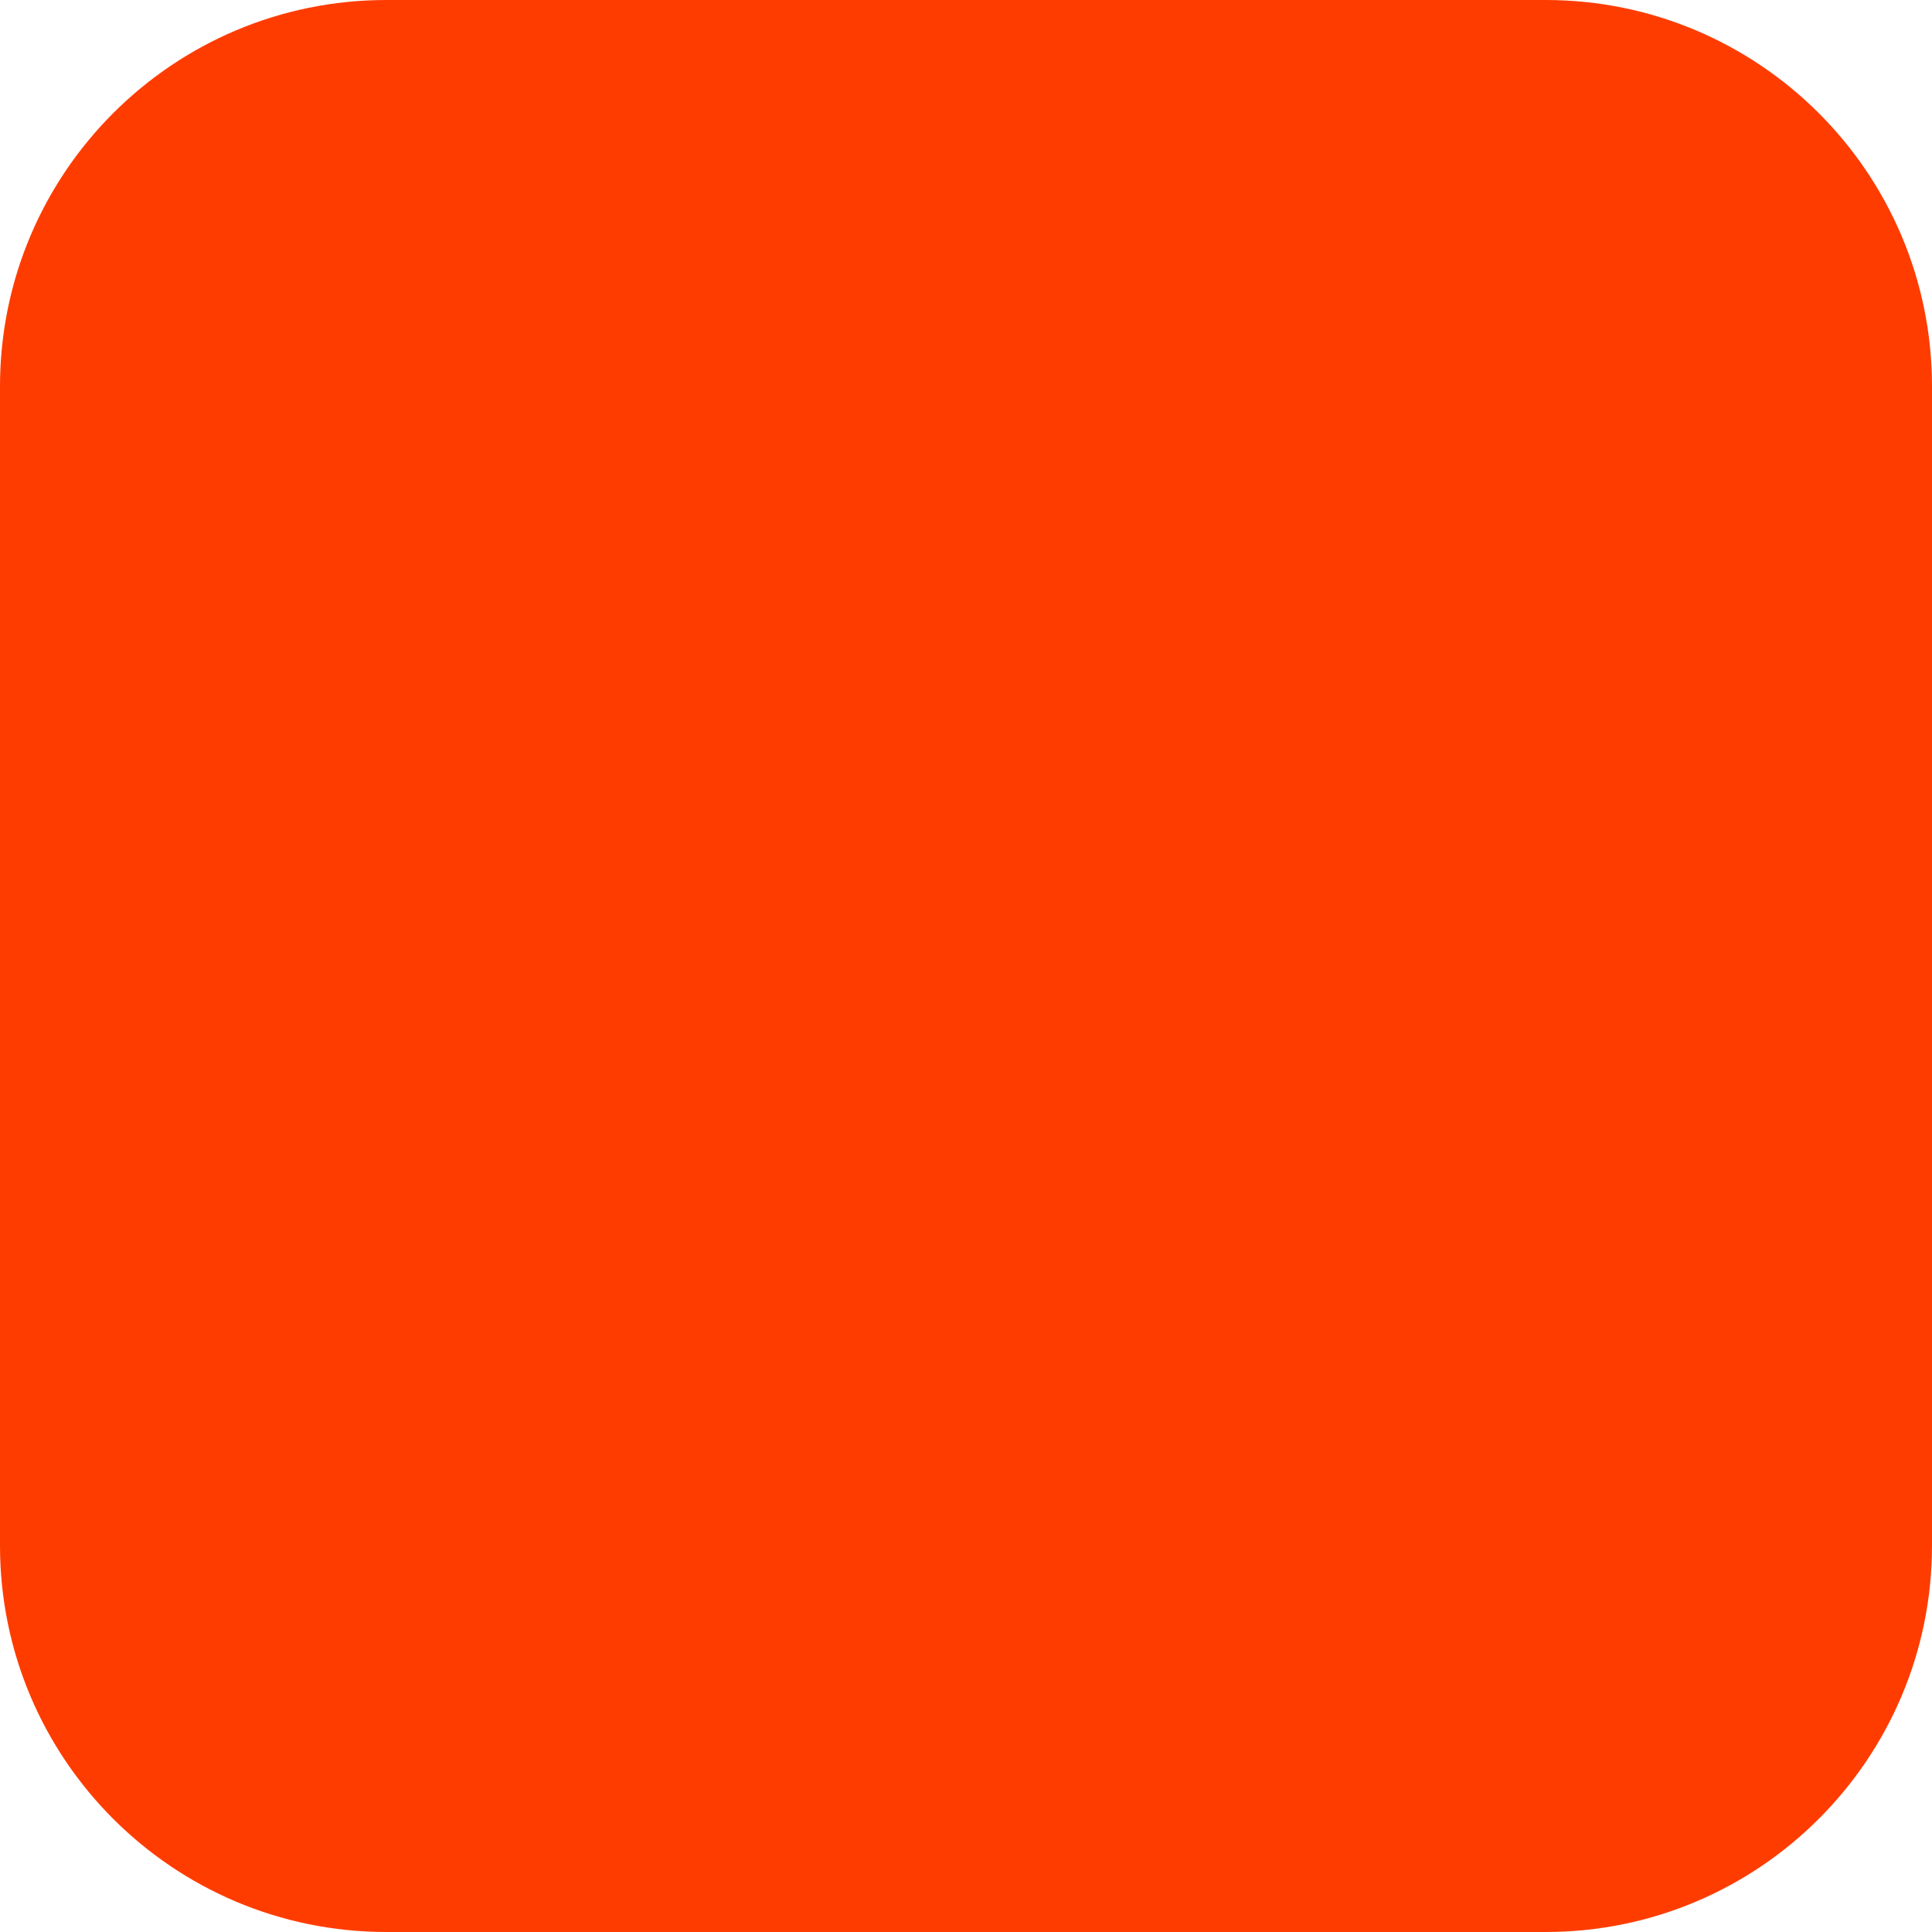
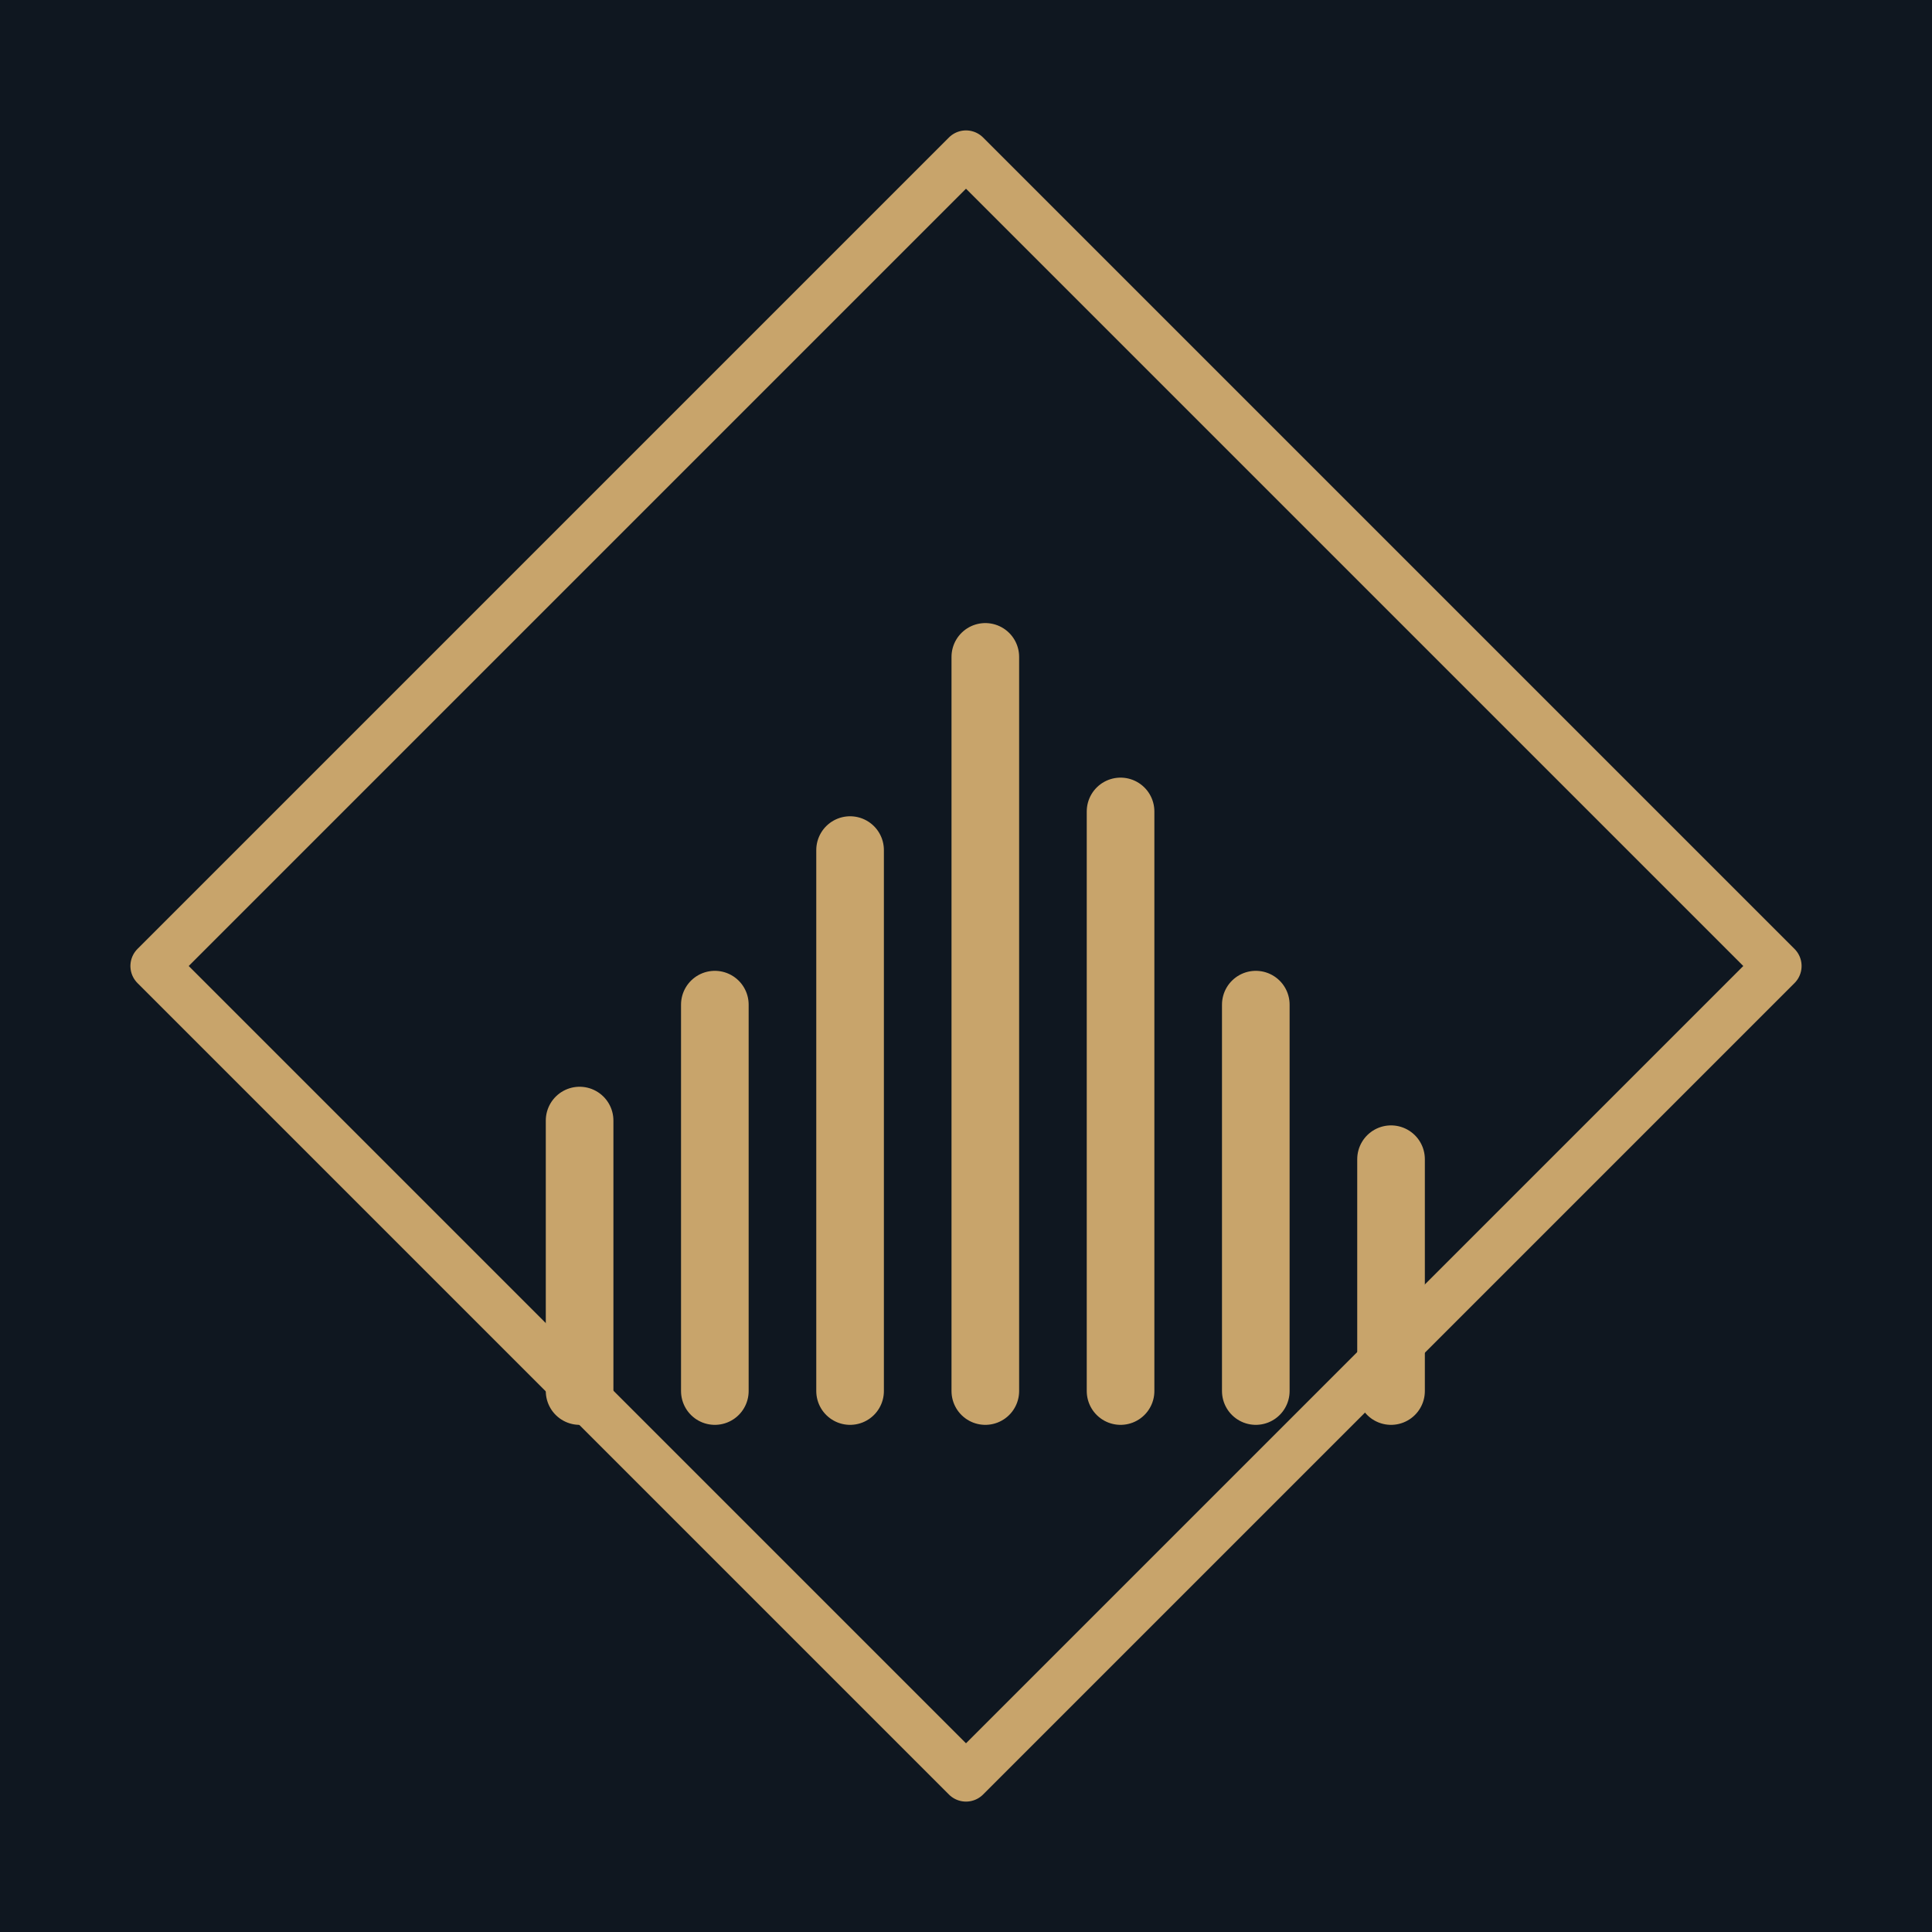
- <svg xmlns="http://www.w3.org/2000/svg" width="180" height="180" viewBox="0 0 180 180" fill="none">
-   <rect width="180" height="180" rx="36" fill="#FF3C00" />
+ <svg xmlns="http://www.w3.org/2000/svg" viewBox="0 0 100 100">
+   <rect width="100" height="100" fill="#0F1720" />
+   <polygon points="50,8 92,50 50,92 8,50" fill="none" stroke="#C8A46B" stroke-width="2.5" stroke-linejoin="round" />
+   <line x1="30" y1="72" x2="30" y2="58" stroke="#C8A46B" stroke-width="3.5" stroke-linecap="round" />
+   <line x1="37" y1="72" x2="37" y2="52" stroke="#C8A46B" stroke-width="3.5" stroke-linecap="round" />
+   <line x1="44" y1="72" x2="44" y2="44" stroke="#C8A46B" stroke-width="3.5" stroke-linecap="round" />
+   <line x1="51" y1="72" x2="51" y2="34" stroke="#C8A46B" stroke-width="3.5" stroke-linecap="round" />
+   <line x1="58" y1="72" x2="58" y2="42" stroke="#C8A46B" stroke-width="3.5" stroke-linecap="round" />
+   <line x1="65" y1="72" x2="65" y2="52" stroke="#C8A46B" stroke-width="3.5" stroke-linecap="round" />
+   <line x1="72" y1="72" x2="72" y2="60" stroke="#C8A46B" stroke-width="3.5" stroke-linecap="round" />
</svg>
